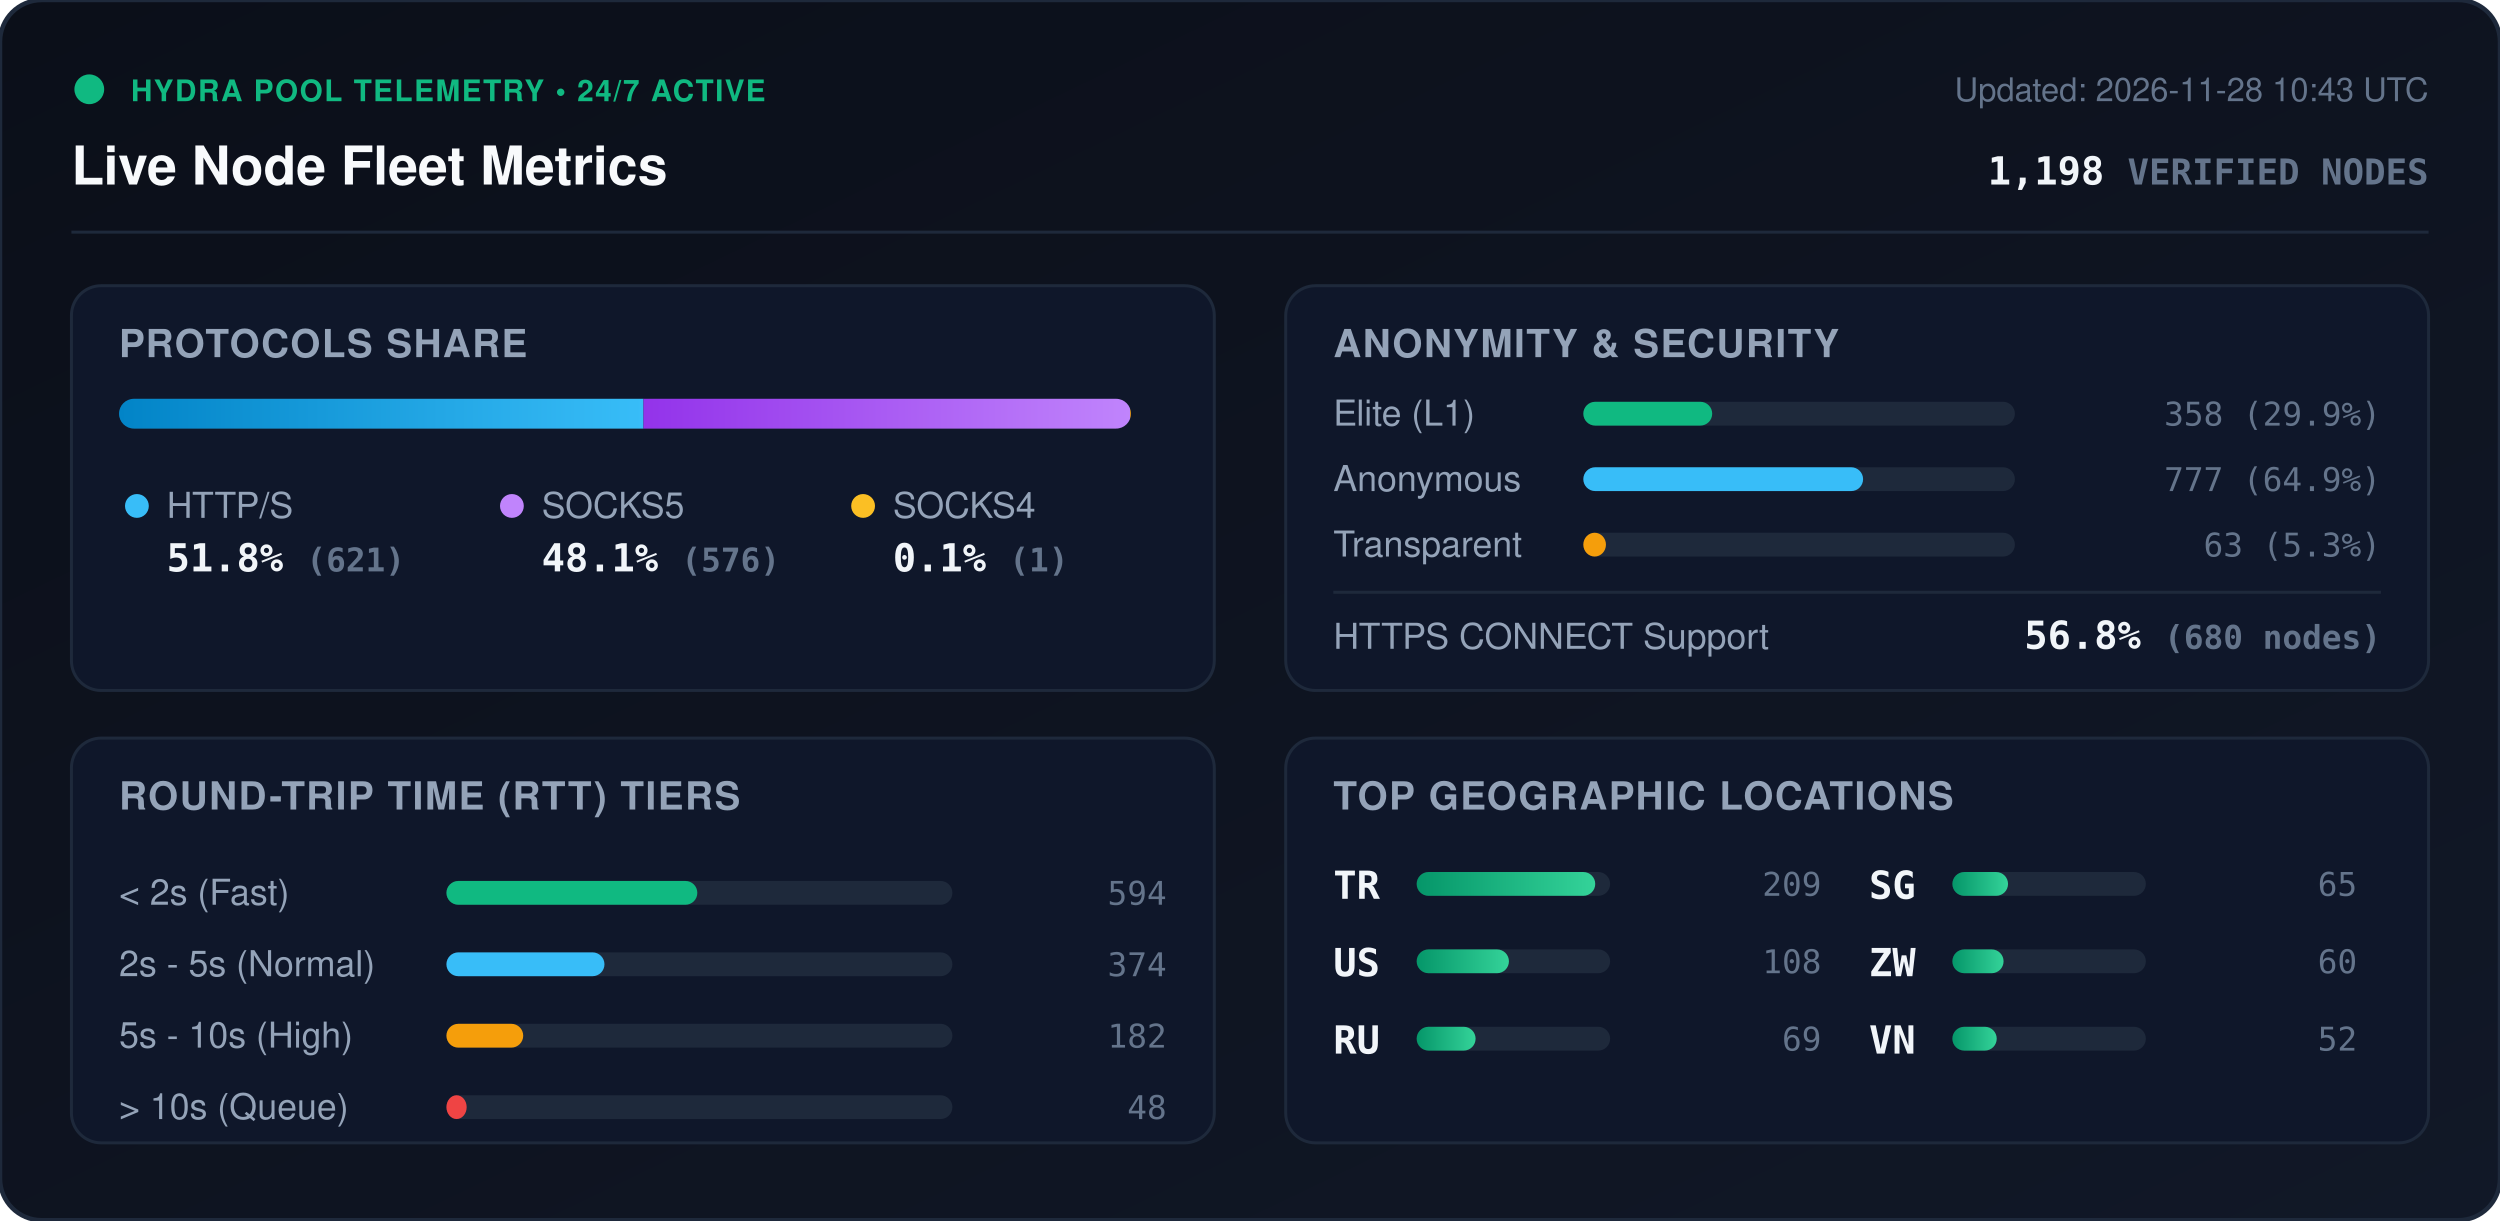
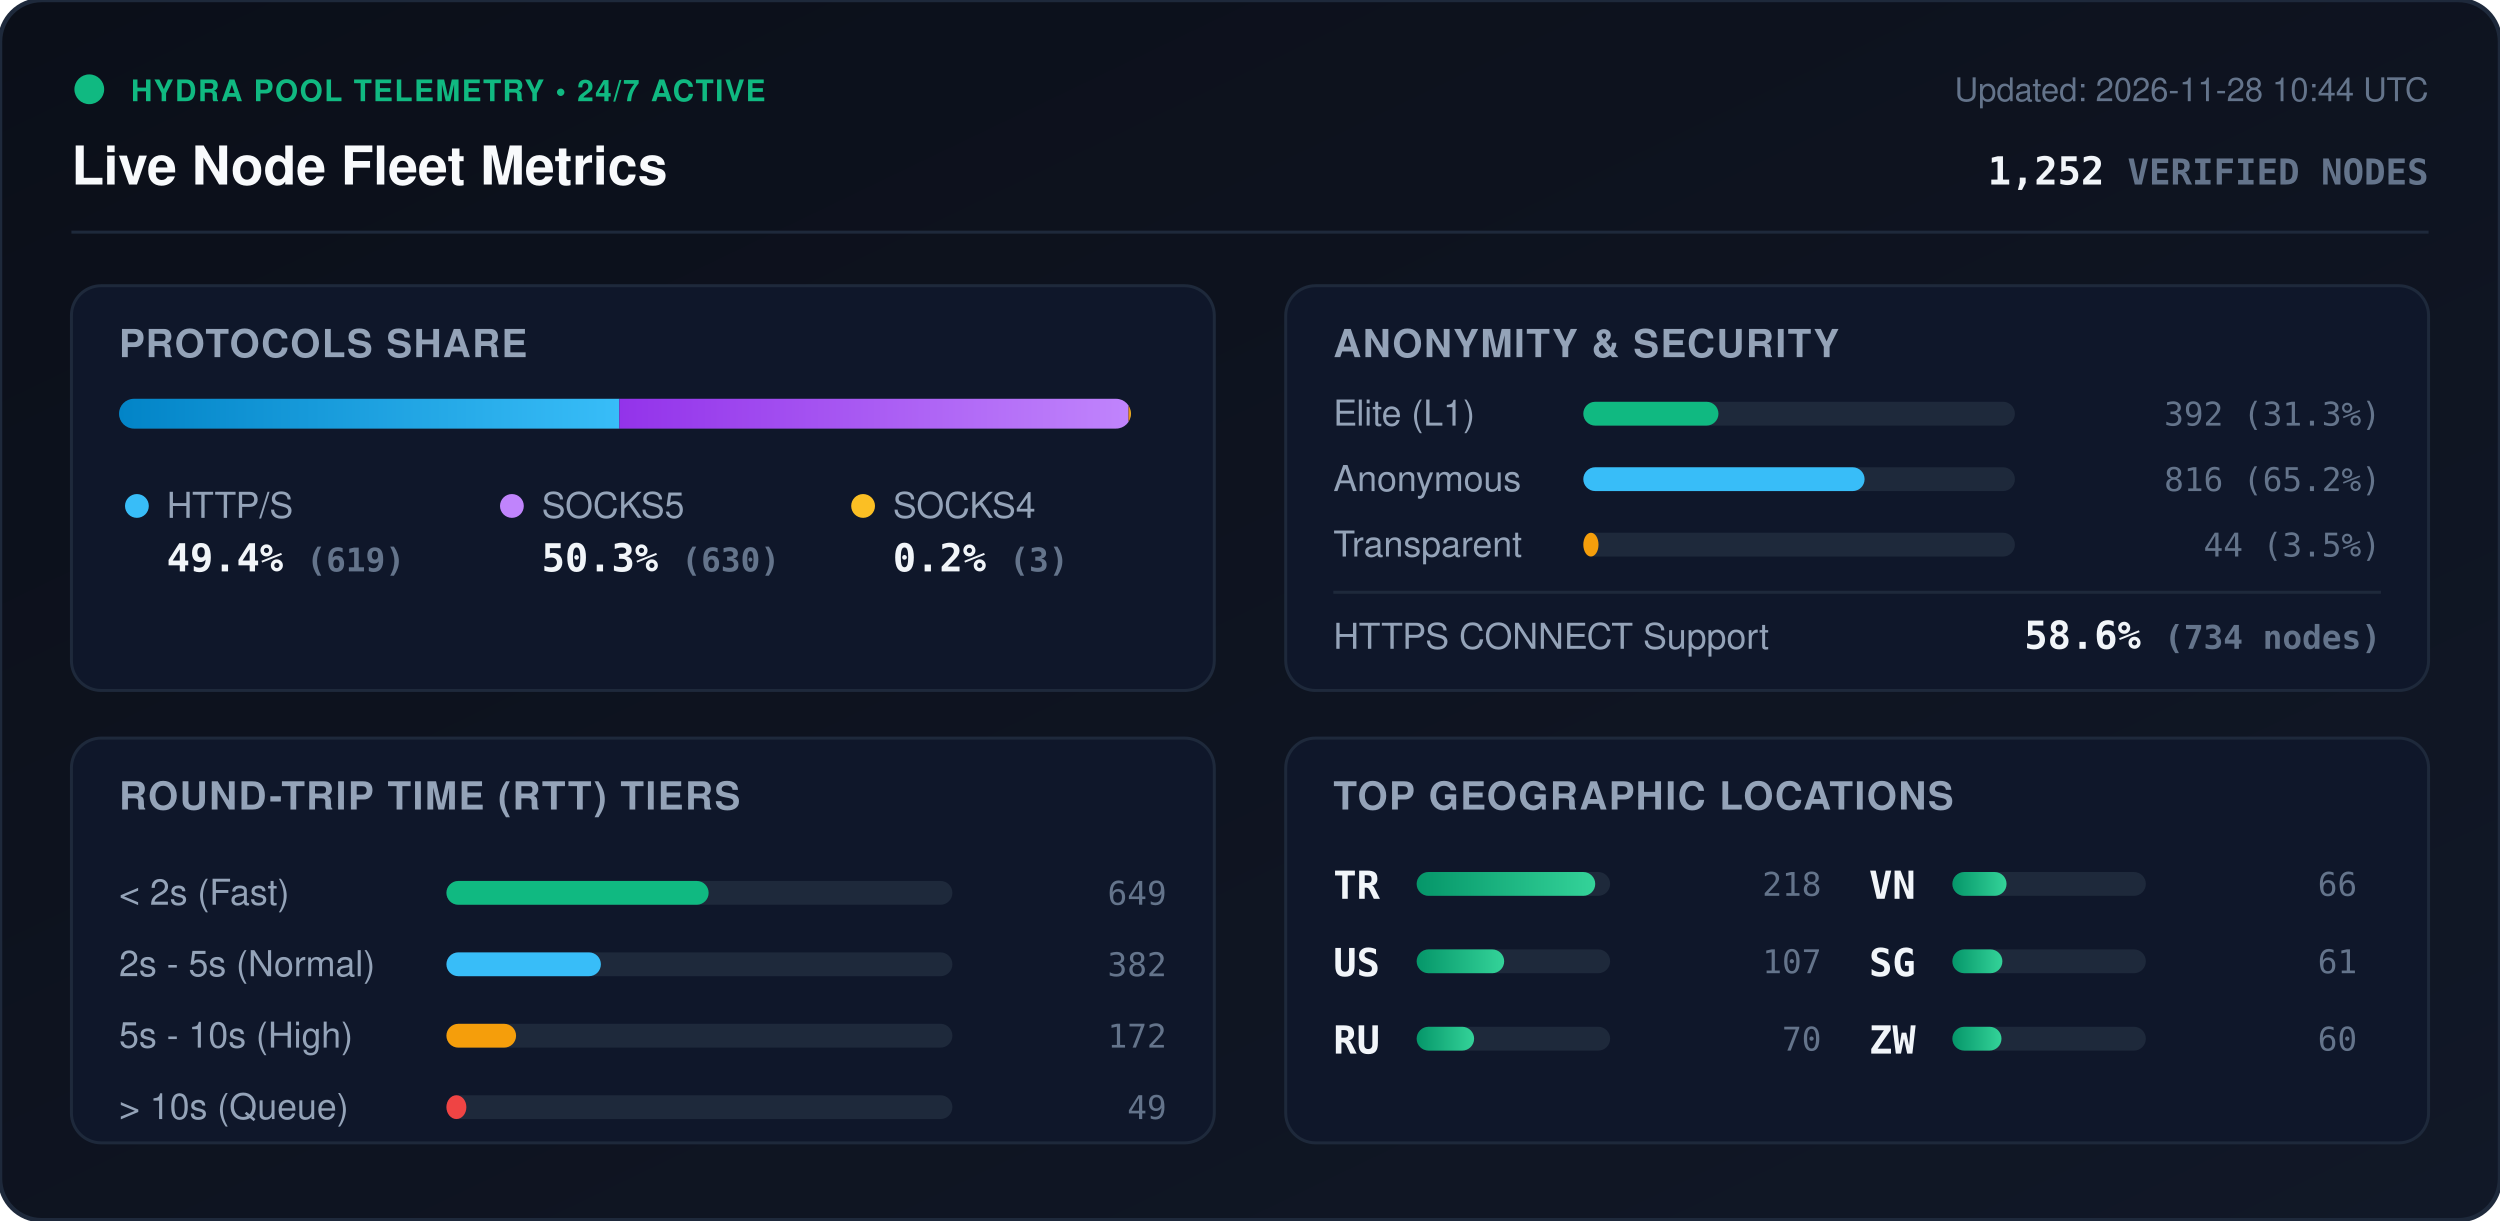
<svg xmlns="http://www.w3.org/2000/svg" viewBox="0 0 840 410" width="840" height="410" style="max-width: 100%; height: auto;">
  <defs>
    <linearGradient id="bg" x1="0%" y1="0%" x2="100%" y2="100%">
      <stop offset="0%" stop-color="#0b0f19" />
      <stop offset="100%" stop-color="#111827" />
    </linearGradient>
    <linearGradient id="bar-http" x1="0%" y1="0%" x2="100%" y2="0%">
      <stop offset="0%" stop-color="#0284c7" />
      <stop offset="100%" stop-color="#38bdf8" />
    </linearGradient>
    <linearGradient id="bar-socks5" x1="0%" y1="0%" x2="100%" y2="0%">
      <stop offset="0%" stop-color="#9333ea" />
      <stop offset="100%" stop-color="#c084fc" />
    </linearGradient>
    <linearGradient id="bar-socks4" x1="0%" y1="0%" x2="100%" y2="0%">
      <stop offset="0%" stop-color="#d97706" />
      <stop offset="100%" stop-color="#fbbf24" />
    </linearGradient>
    <linearGradient id="bar-green" x1="0%" y1="0%" x2="100%" y2="0%">
      <stop offset="0%" stop-color="#059669" />
      <stop offset="100%" stop-color="#34d399" />
    </linearGradient>
    <clipPath id="prog-track-clip">
      <rect width="340.0" height="10" rx="5" />
    </clipPath>
    <style>
      .title { font: 700 18px -apple-system, BlinkMacSystemFont, 'Segoe UI', Helvetica, Arial, sans-serif; fill: #f8fafc; }
      .sub { font: 500 11px -apple-system, BlinkMacSystemFont, 'Segoe UI', Helvetica, Arial, sans-serif; fill: #64748b; }
      .section-hdr { font: 600 13px -apple-system, BlinkMacSystemFont, 'Segoe UI', Helvetica, Arial, sans-serif; fill: #94a3b8; letter-spacing: 0.5px; }
      .metric-val { font: 700 13px -apple-system, BlinkMacSystemFont, 'Segoe UI', Helvetica, Arial, sans-serif; fill: #f1f5f9; }
      .metric-lbl { font: 500 12px -apple-system, BlinkMacSystemFont, 'Segoe UI', Helvetica, Arial, sans-serif; fill: #94a3b8; }
      .badge-txt { font: 700 10px -apple-system, BlinkMacSystemFont, 'Segoe UI', Helvetica, Arial, sans-serif; fill: #10b981; letter-spacing: 0.5px; }
      .mono { font-family: ui-monospace, SFMono-Regular, Menlo, Monaco, Consolas, monospace; }
      .pulse { animation: beacon 2s infinite ease-in-out; }
      @keyframes beacon { 0%, 100% { opacity: 1; } 50% { opacity: 0.35; } }
    </style>
  </defs>
  <rect width="840" height="410" rx="14" fill="url(#bg)" stroke="#1e293b" stroke-width="1.5" />
  <g transform="translate(24, 24)">
    <circle cx="6" cy="6" r="5" fill="#10b981" class="pulse" />
    <text x="20" y="10" class="badge-txt">HYDRA POOL TELEMETRY • 24/7 ACTIVE</text>
    <text x="0" y="38" class="title">Live Node Fleet Metrics</text>
-     <text x="792" y="10" text-anchor="end" class="sub">Updated: 2026-11-28 10:43 UTC</text>
-     <text x="792" y="38" text-anchor="end" class="metric-val mono" fill="#38bdf8">1,198 <tspan font-size="12" fill="#64748b">VERIFIED NODES</tspan>
+     <text x="792" y="10" text-anchor="end" class="sub">Updated: 2026-11-28 10:44 UTC</text>
+     <text x="792" y="38" text-anchor="end" class="metric-val mono" fill="#38bdf8">1,252 <tspan font-size="12" fill="#64748b">VERIFIED NODES</tspan>
    </text>
  </g>
  <line x1="24" y1="78" x2="816" y2="78" stroke="#1e293b" stroke-width="1" />
  <g transform="translate(24, 96)">
    <rect width="384" height="136" rx="10" fill="#0f172a" stroke="#1e293b" />
    <text x="16" y="24" class="section-hdr">PROTOCOLS SHARE</text>
    <g transform="translate(16, 38)">
      <rect width="340.0" height="10" rx="5" fill="#1e293b" />
      <g clip-path="url(#prog-track-clip)">
-         <rect x="0" width="176.2" height="10" fill="url(#bar-http)" />
-         <rect x="176.2" width="163.5" height="10" fill="url(#bar-socks5)" />
-         <rect x="339.7" width="0.3" height="10" fill="url(#bar-socks4)" />
+         <rect x="0" width="168.1" height="10" fill="url(#bar-http)" />
+         <rect x="168.1" width="171.1" height="10" fill="url(#bar-socks5)" />
+         <rect x="339.2" width="0.8" height="10" fill="url(#bar-socks4)" />
      </g>
    </g>
    <g transform="translate(16, 68)">
      <circle cx="6" cy="6" r="4" fill="#38bdf8" />
      <text x="16" y="10" class="metric-lbl">HTTP/S</text>
-       <text x="16" y="28" class="metric-val mono">51.8% <tspan font-size="11" fill="#64748b">(621)</tspan>
+       <text x="16" y="28" class="metric-val mono">49.4% <tspan font-size="11" fill="#64748b">(619)</tspan>
      </text>
      <circle cx="132" cy="6" r="4" fill="#c084fc" />
      <text x="142" y="10" class="metric-lbl">SOCKS5</text>
-       <text x="142" y="28" class="metric-val mono">48.1% <tspan font-size="11" fill="#64748b">(576)</tspan>
+       <text x="142" y="28" class="metric-val mono">50.3% <tspan font-size="11" fill="#64748b">(630)</tspan>
      </text>
      <circle cx="250" cy="6" r="4" fill="#fbbf24" />
      <text x="260" y="10" class="metric-lbl">SOCKS4</text>
-       <text x="260" y="28" class="metric-val mono">0.1% <tspan font-size="11" fill="#64748b">(1)</tspan>
+       <text x="260" y="28" class="metric-val mono">0.2% <tspan font-size="11" fill="#64748b">(3)</tspan>
      </text>
    </g>
  </g>
  <g transform="translate(432, 96)">
    <rect width="384" height="136" rx="10" fill="#0f172a" stroke="#1e293b" />
    <text x="16" y="24" class="section-hdr">ANONYMITY &amp; SECURITY</text>
    <text x="16" y="47" class="metric-lbl">Elite (L1)</text>
    <rect x="100" y="39" width="145.0" height="8" rx="4" fill="#1e293b" />
-     <rect x="100" y="39" width="43.3" height="8" rx="4" fill="#10b981" />
-     <text x="368" y="47" text-anchor="end" class="mono sub" fill="#e2e8f0">358 (29.9%)</text>
+     <rect x="100" y="39" width="45.4" height="8" rx="4" fill="#10b981" />
+     <text x="368" y="47" text-anchor="end" class="mono sub" fill="#e2e8f0">392 (31.3%)</text>
    <text x="16" y="69" class="metric-lbl">Anonymous</text>
    <rect x="100" y="61" width="145.0" height="8" rx="4" fill="#1e293b" />
-     <rect x="100" y="61" width="94.0" height="8" rx="4" fill="#38bdf8" />
-     <text x="368" y="69" text-anchor="end" class="mono sub" fill="#e2e8f0">777 (64.9%)</text>
+     <rect x="100" y="61" width="94.5" height="8" rx="4" fill="#38bdf8" />
+     <text x="368" y="69" text-anchor="end" class="mono sub" fill="#e2e8f0">816 (65.2%)</text>
    <text x="16" y="91" class="metric-lbl">Transparent</text>
    <rect x="100" y="83" width="145.0" height="8" rx="4" fill="#1e293b" />
-     <rect x="100" y="83" width="7.6" height="8" rx="4" fill="#f59e0b" />
-     <text x="368" y="91" text-anchor="end" class="mono sub" fill="#e2e8f0">63 (5.3%)</text>
+     <rect x="100" y="83" width="5.1" height="8" rx="4" fill="#f59e0b" />
+     <text x="368" y="91" text-anchor="end" class="mono sub" fill="#e2e8f0">44 (3.5%)</text>
    <line x1="16" y1="103" x2="368" y2="103" stroke="#1e293b" stroke-width="1" />
    <text x="16" y="122" class="metric-lbl">HTTPS CONNECT Support</text>
-     <text x="368" y="122" text-anchor="end" class="metric-val mono" fill="#34d399">56.8% <tspan font-size="11" fill="#64748b">(680 nodes)</tspan>
+     <text x="368" y="122" text-anchor="end" class="metric-val mono" fill="#34d399">58.6% <tspan font-size="11" fill="#64748b">(734 nodes)</tspan>
    </text>
  </g>
  <g transform="translate(24, 248)">
    <rect width="384" height="136" rx="10" fill="#0f172a" stroke="#1e293b" />
    <text x="16" y="24" class="section-hdr">ROUND-TRIP TIME (RTT) TIERS</text>
    <g transform="translate(16, 42)">
      <text x="0" y="14" class="metric-lbl">&lt; 2s (Fast)</text>
      <rect x="110" y="6" width="170" height="8" rx="4" fill="#1e293b" />
-       <rect x="110" y="6" width="84.3" height="8" rx="4" fill="#10b981" />
-       <text x="352" y="14" text-anchor="end" class="mono sub">594</text>
+       <rect x="110" y="6" width="88.1" height="8" rx="4" fill="#10b981" />
+       <text x="352" y="14" text-anchor="end" class="mono sub">649</text>
      <text x="0" y="38" class="metric-lbl">2s - 5s (Normal)</text>
      <rect x="110" y="30" width="170" height="8" rx="4" fill="#1e293b" />
-       <rect x="110" y="30" width="53.1" height="8" rx="4" fill="#38bdf8" />
-       <text x="352" y="38" text-anchor="end" class="mono sub">374</text>
+       <rect x="110" y="30" width="51.9" height="8" rx="4" fill="#38bdf8" />
+       <text x="352" y="38" text-anchor="end" class="mono sub">382</text>
      <text x="0" y="62" class="metric-lbl">5s - 10s (High)</text>
      <rect x="110" y="54" width="170" height="8" rx="4" fill="#1e293b" />
-       <rect x="110" y="54" width="25.8" height="8" rx="4" fill="#f59e0b" />
-       <text x="352" y="62" text-anchor="end" class="mono sub">182</text>
+       <rect x="110" y="54" width="23.4" height="8" rx="4" fill="#f59e0b" />
+       <text x="352" y="62" text-anchor="end" class="mono sub">172</text>
      <text x="0" y="86" class="metric-lbl">&gt; 10s (Queue)</text>
      <rect x="110" y="78" width="170" height="8" rx="4" fill="#1e293b" />
-       <rect x="110" y="78" width="6.8" height="8" rx="4" fill="#ef4444" />
-       <text x="352" y="86" text-anchor="end" class="mono sub">48</text>
+       <rect x="110" y="78" width="6.7" height="8" rx="4" fill="#ef4444" />
+       <text x="352" y="86" text-anchor="end" class="mono sub">49</text>
    </g>
  </g>
  <g transform="translate(432, 248)">
    <rect width="384" height="136" rx="10" fill="#0f172a" stroke="#1e293b" />
    <text x="16" y="24" class="section-hdr">TOP GEOGRAPHIC LOCATIONS</text>
    <g transform="translate(16, 42)">
      <g transform="translate(0, 0)">
        <text x="0" y="12" class="mono metric-val" font-size="12">TR</text>
        <rect x="28" y="3" width="65" height="8" rx="4" fill="#1e293b" />
        <rect x="28" y="3" width="60.0" height="8" rx="4" fill="url(#bar-green)" />
-         <text x="164" y="11" text-anchor="end" class="mono sub">209</text>
+         <text x="164" y="11" text-anchor="end" class="mono sub">218</text>
      </g>
      <g transform="translate(0, 26)">
        <text x="0" y="12" class="mono metric-val" font-size="12">US</text>
        <rect x="28" y="3" width="65" height="8" rx="4" fill="#1e293b" />
-         <rect x="28" y="3" width="31.0" height="8" rx="4" fill="url(#bar-green)" />
-         <text x="164" y="11" text-anchor="end" class="mono sub">108</text>
+         <rect x="28" y="3" width="29.4" height="8" rx="4" fill="url(#bar-green)" />
+         <text x="164" y="11" text-anchor="end" class="mono sub">107</text>
      </g>
      <g transform="translate(0, 52)">
        <text x="0" y="12" class="mono metric-val" font-size="12">RU</text>
        <rect x="28" y="3" width="65" height="8" rx="4" fill="#1e293b" />
-         <rect x="28" y="3" width="19.8" height="8" rx="4" fill="url(#bar-green)" />
-         <text x="164" y="11" text-anchor="end" class="mono sub">69</text>
+         <rect x="28" y="3" width="19.3" height="8" rx="4" fill="url(#bar-green)" />
+         <text x="164" y="11" text-anchor="end" class="mono sub">70</text>
      </g>
      <g transform="translate(180, 0)">
+         <text x="0" y="12" class="mono metric-val" font-size="12">VN</text>
+         <rect x="28" y="3" width="65" height="8" rx="4" fill="#1e293b" />
+         <rect x="28" y="3" width="18.2" height="8" rx="4" fill="url(#bar-green)" />
+         <text x="164" y="11" text-anchor="end" class="mono sub">66</text>
+       </g>
+       <g transform="translate(180, 26)">
        <text x="0" y="12" class="mono metric-val" font-size="12">SG</text>
        <rect x="28" y="3" width="65" height="8" rx="4" fill="#1e293b" />
-         <rect x="28" y="3" width="18.7" height="8" rx="4" fill="url(#bar-green)" />
-         <text x="164" y="11" text-anchor="end" class="mono sub">65</text>
+         <rect x="28" y="3" width="16.8" height="8" rx="4" fill="url(#bar-green)" />
+         <text x="164" y="11" text-anchor="end" class="mono sub">61</text>
      </g>
-       <g transform="translate(180, 26)">
+       <g transform="translate(180, 52)">
        <text x="0" y="12" class="mono metric-val" font-size="12">ZW</text>
        <rect x="28" y="3" width="65" height="8" rx="4" fill="#1e293b" />
-         <rect x="28" y="3" width="17.2" height="8" rx="4" fill="url(#bar-green)" />
+         <rect x="28" y="3" width="16.5" height="8" rx="4" fill="url(#bar-green)" />
        <text x="164" y="11" text-anchor="end" class="mono sub">60</text>
-       </g>
-       <g transform="translate(180, 52)">
-         <text x="0" y="12" class="mono metric-val" font-size="12">VN</text>
-         <rect x="28" y="3" width="65" height="8" rx="4" fill="#1e293b" />
-         <rect x="28" y="3" width="14.9" height="8" rx="4" fill="url(#bar-green)" />
-         <text x="164" y="11" text-anchor="end" class="mono sub">52</text>
      </g>
    </g>
  </g>
</svg>
